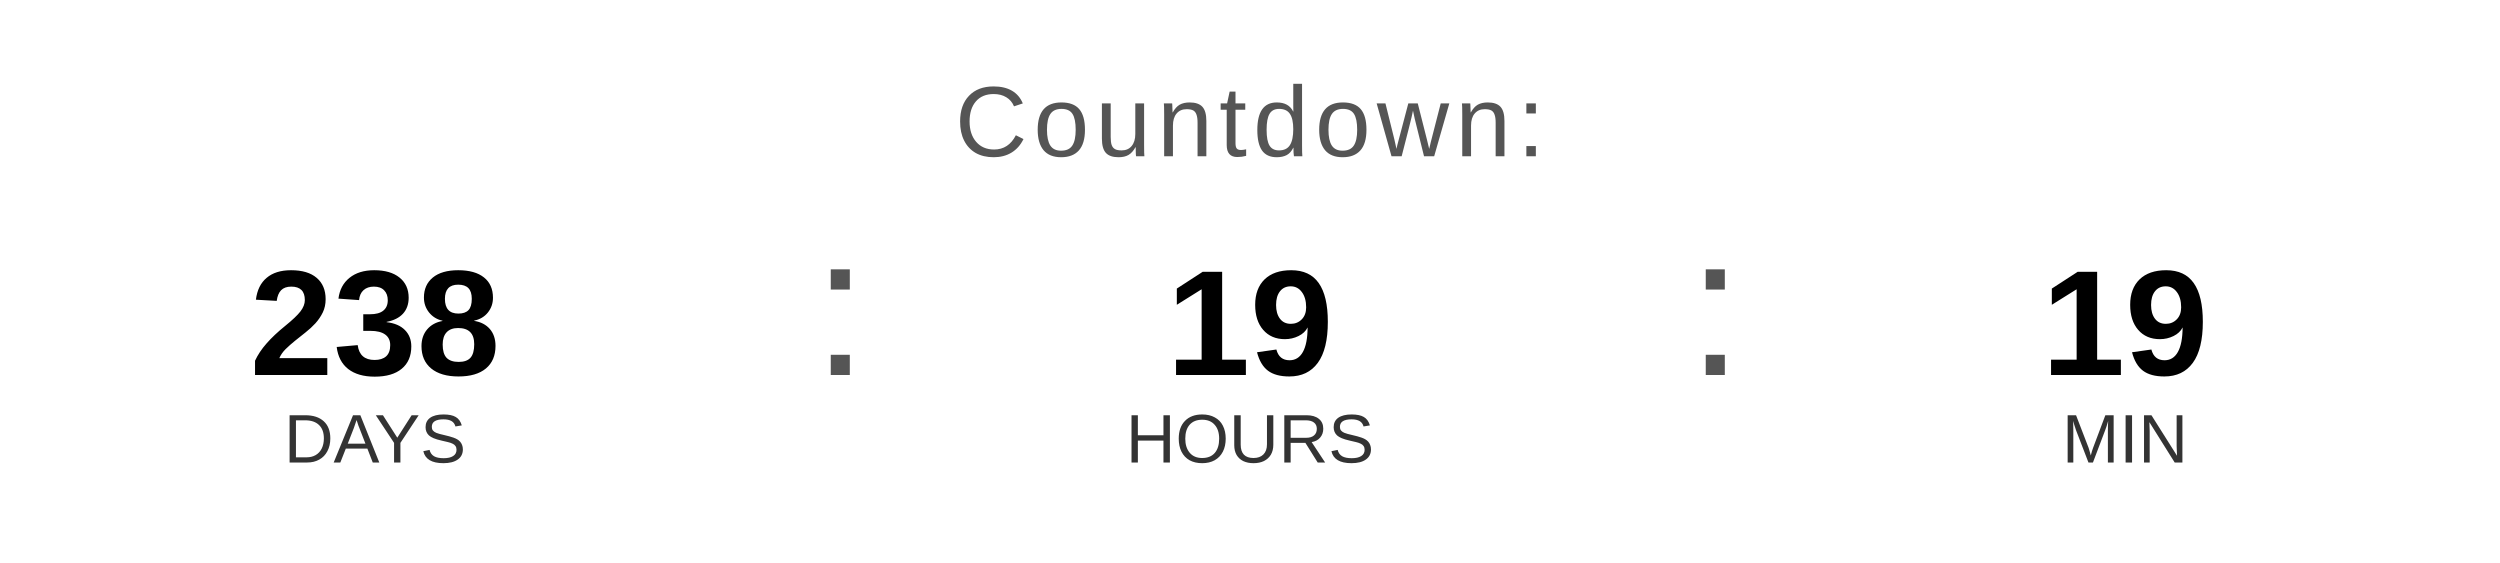
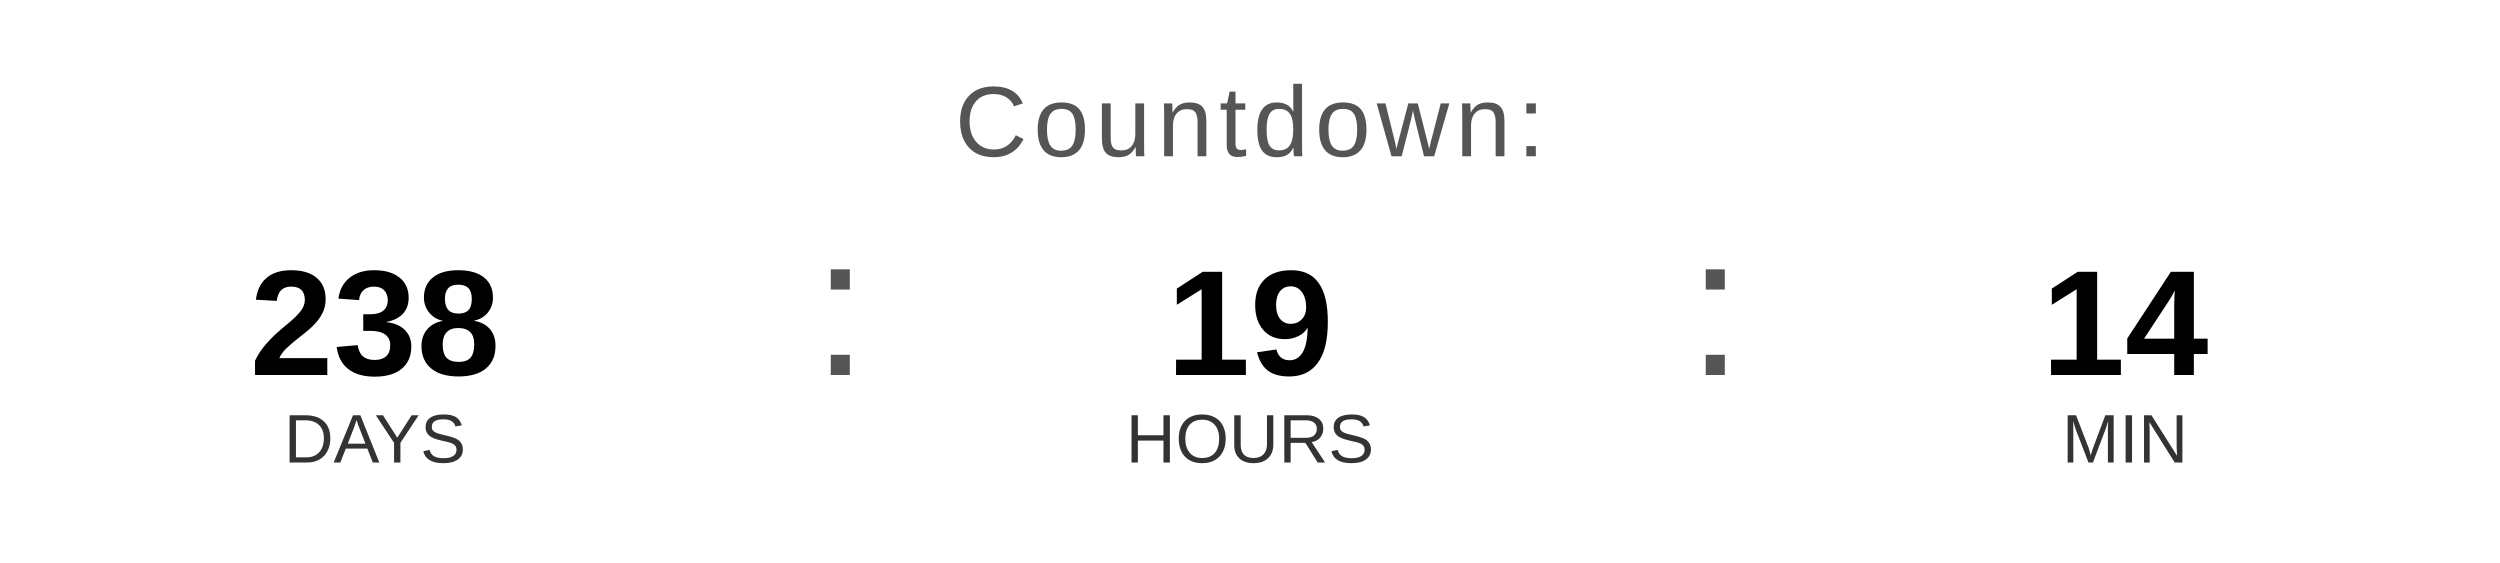
<svg xmlns="http://www.w3.org/2000/svg" width="400" height="90" viewBox="0 0 400 90">
  <text x="200" y="25" font-family="Arial, Helvetica, sans-serif" font-size="16" fill="#555555" text-anchor="middle" letter-spacing="1">
    Countdown:
  </text>
  <text x="60" y="60" font-family="Arial, Helvetica, sans-serif" font-size="24" font-weight="bold" fill="#000000" text-anchor="middle">238</text>
  <text x="60" y="74" font-family="Arial, Helvetica, sans-serif" font-size="11" fill="#333333" text-anchor="middle">DAYS</text>
  <text x="130" y="60" font-family="Arial, sans-serif" font-size="32" fill="#555555">:</text>
  <text x="200" y="60" font-family="Arial, Helvetica, sans-serif" font-size="24" font-weight="bold" fill="#000000" text-anchor="middle">19</text>
  <text x="200" y="74" font-family="Arial, Helvetica, sans-serif" font-size="11" fill="#333333" text-anchor="middle">HOURS</text>
  <text x="270" y="60" font-family="Arial, sans-serif" font-size="32" fill="#555555">:</text>
-   <text x="340" y="60" font-family="Arial, Helvetica, sans-serif" font-size="24" font-weight="bold" fill="#000000" text-anchor="middle">19</text>
+   <text x="340" y="60" font-family="Arial, Helvetica, sans-serif" font-size="24" font-weight="bold" fill="#000000" text-anchor="middle">14</text>
  <text x="340" y="74" font-family="Arial, Helvetica, sans-serif" font-size="11" fill="#333333" text-anchor="middle">MIN</text>
</svg>
